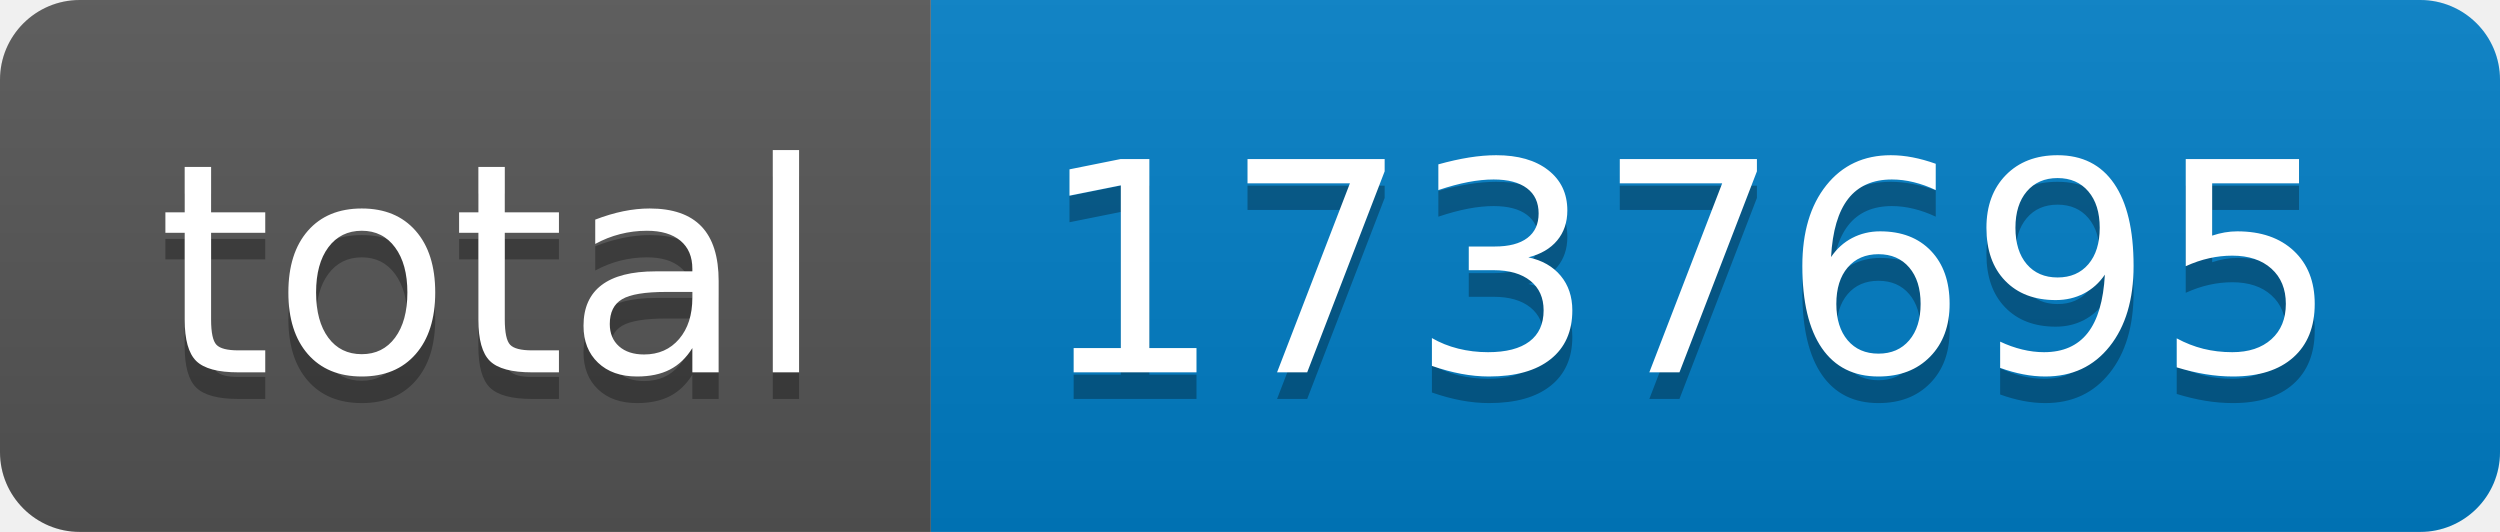
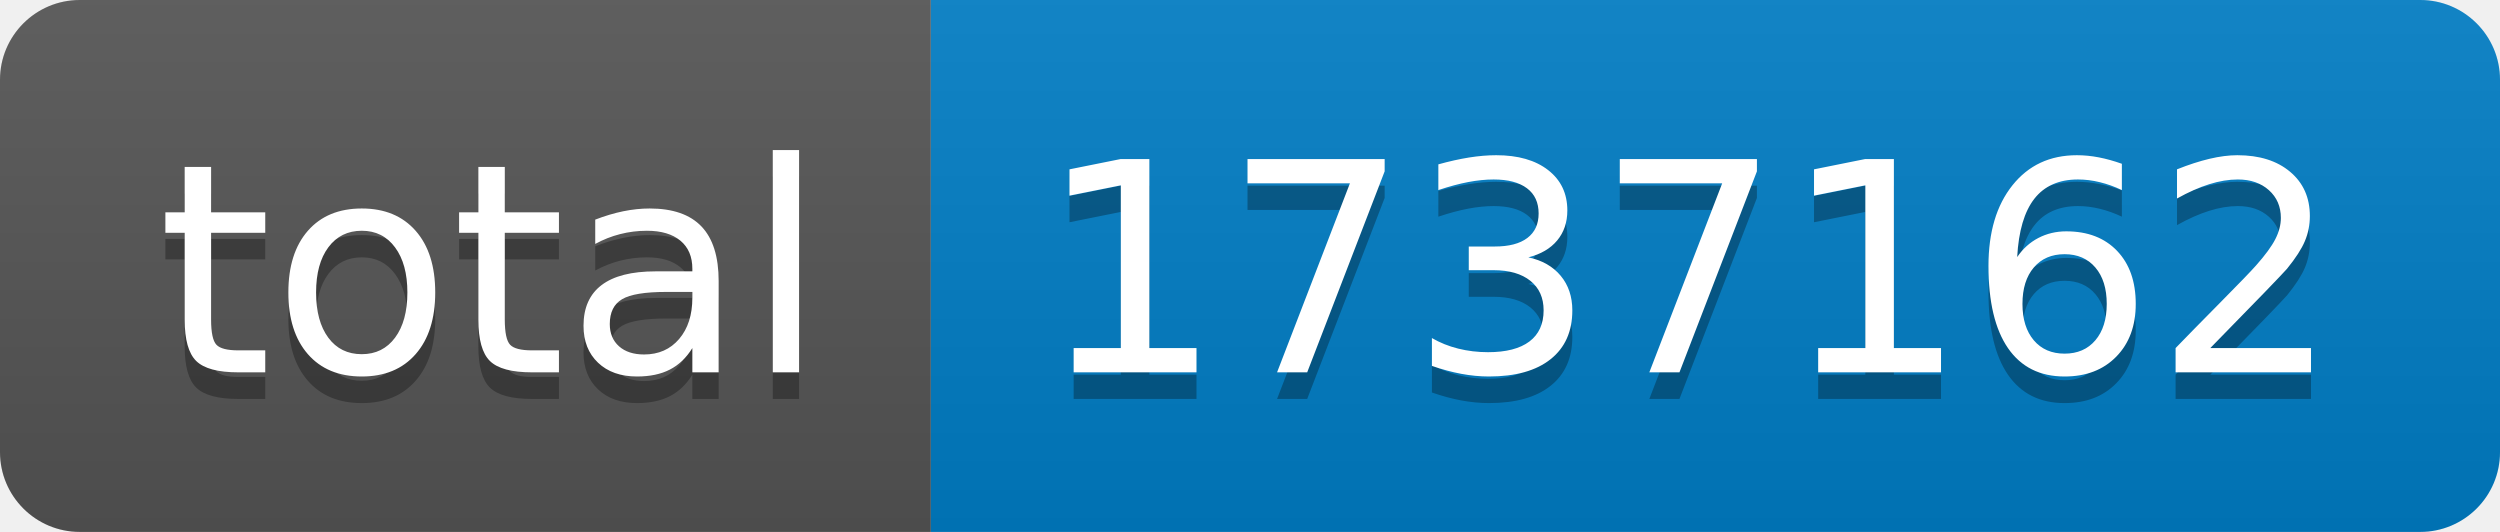
- <svg xmlns="http://www.w3.org/2000/svg" width="94" height="20" role="img" aria-label="total: 1737695">
+ <svg xmlns="http://www.w3.org/2000/svg" width="94" height="20" role="img" aria-label="total: 1737162">
  <linearGradient id="s" x2="0" y2="100%">
    <stop offset="0" stop-color="#bbb" stop-opacity=".1" />
    <stop offset="1" stop-opacity=".1" />
  </linearGradient>
  <clipPath id="r">
    <rect width="94" height="20" rx="3" fill="#fff" />
  </clipPath>
  <g clip-path="url(#r)">
    <rect width="35" height="20" fill="#555" />
    <rect x="35" width="59" height="20" fill="#007ec6" />
    <rect width="94" height="20" fill="url(#s)" />
  </g>
  <g fill="#fff" text-anchor="middle" font-family="Verdana,Geneva,DejaVu Sans,sans-serif" text-rendering="geometricPrecision" font-size="110">
    <text aria-hidden="true" x="185" y="150" fill="#010101" fill-opacity=".3" transform="scale(.1)" textLength="250">total</text>
    <text x="185" y="140" transform="scale(.1)" fill="#fff" textLength="250">total</text>
-     <text aria-hidden="true" x="635" y="150" fill="#010101" fill-opacity=".3" transform="scale(.1)" textLength="490">1737695</text>
-     <text x="635" y="140" transform="scale(.1)" fill="#fff" textLength="490">1737695</text>
+     <text aria-hidden="true" x="635" y="150" fill="#010101" fill-opacity=".3" transform="scale(.1)" textLength="490">1737162</text>
+     <text x="635" y="140" transform="scale(.1)" fill="#fff" textLength="490">1737162</text>
  </g>
</svg>
